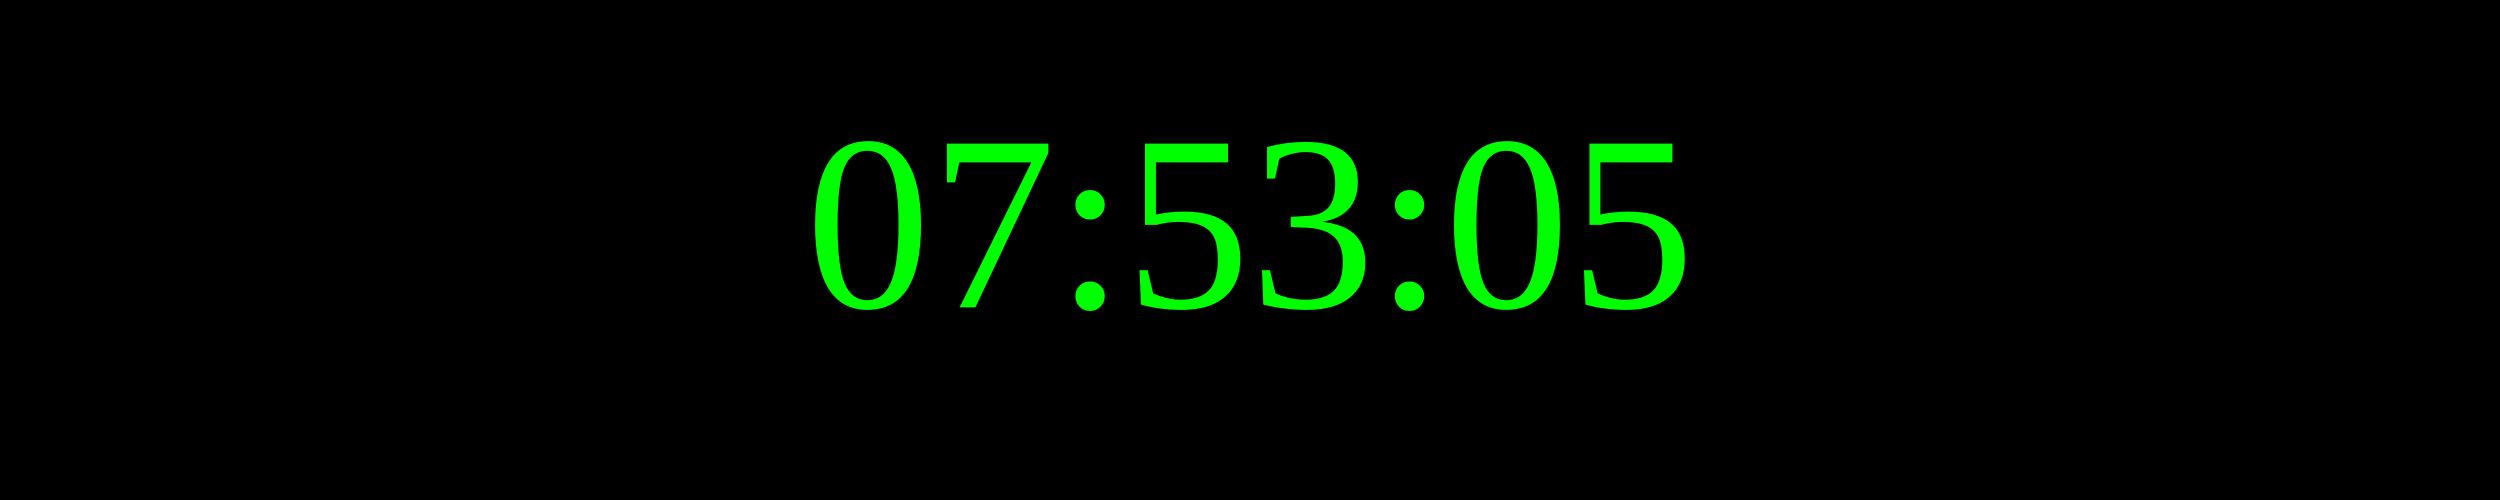
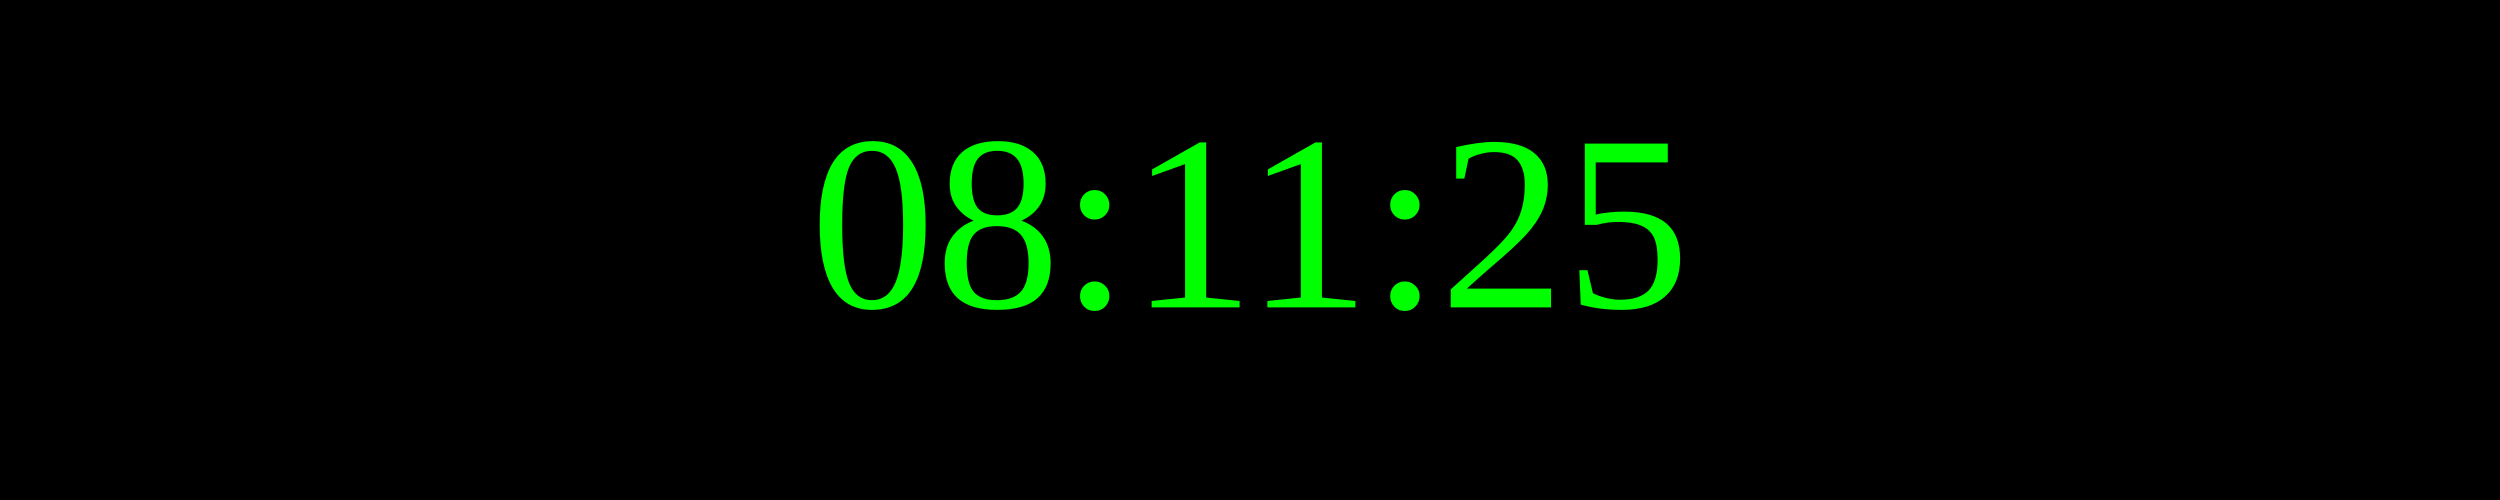
<svg xmlns="http://www.w3.org/2000/svg" width="250" height="50">
  <rect width="100%" height="100%" fill="black" />
  <text x="50%" y="50%" font-size="25" fill="lime" text-anchor="middle" dominant-baseline="middle">
- 07:53:05
+ 08:11:25
</text>
</svg>
